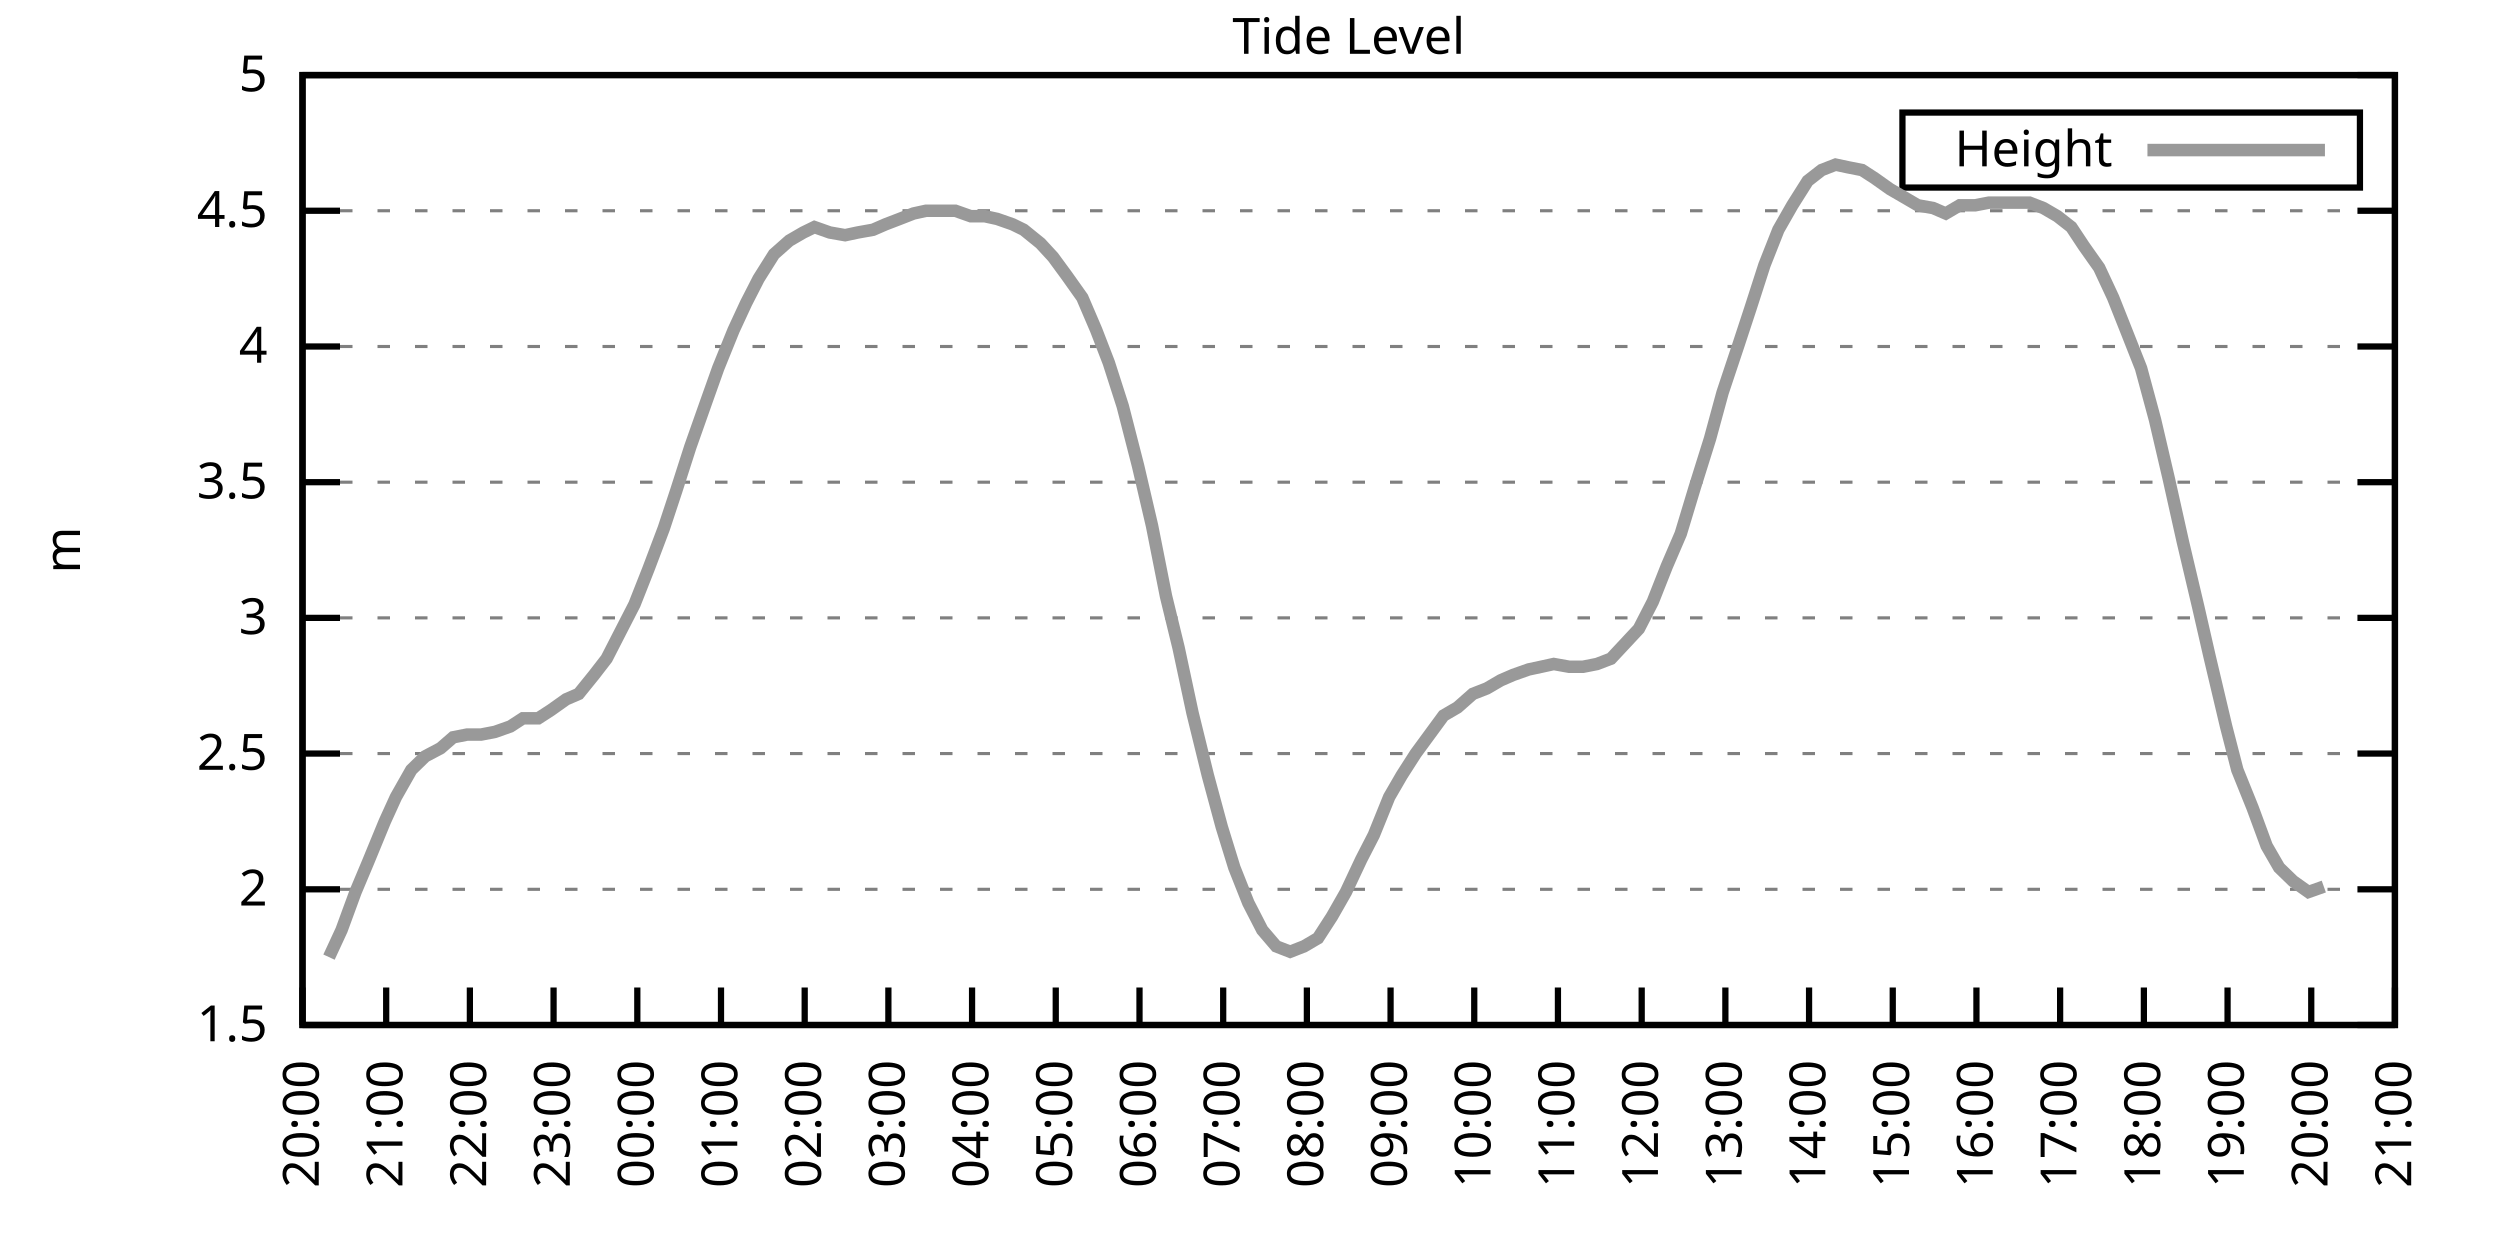
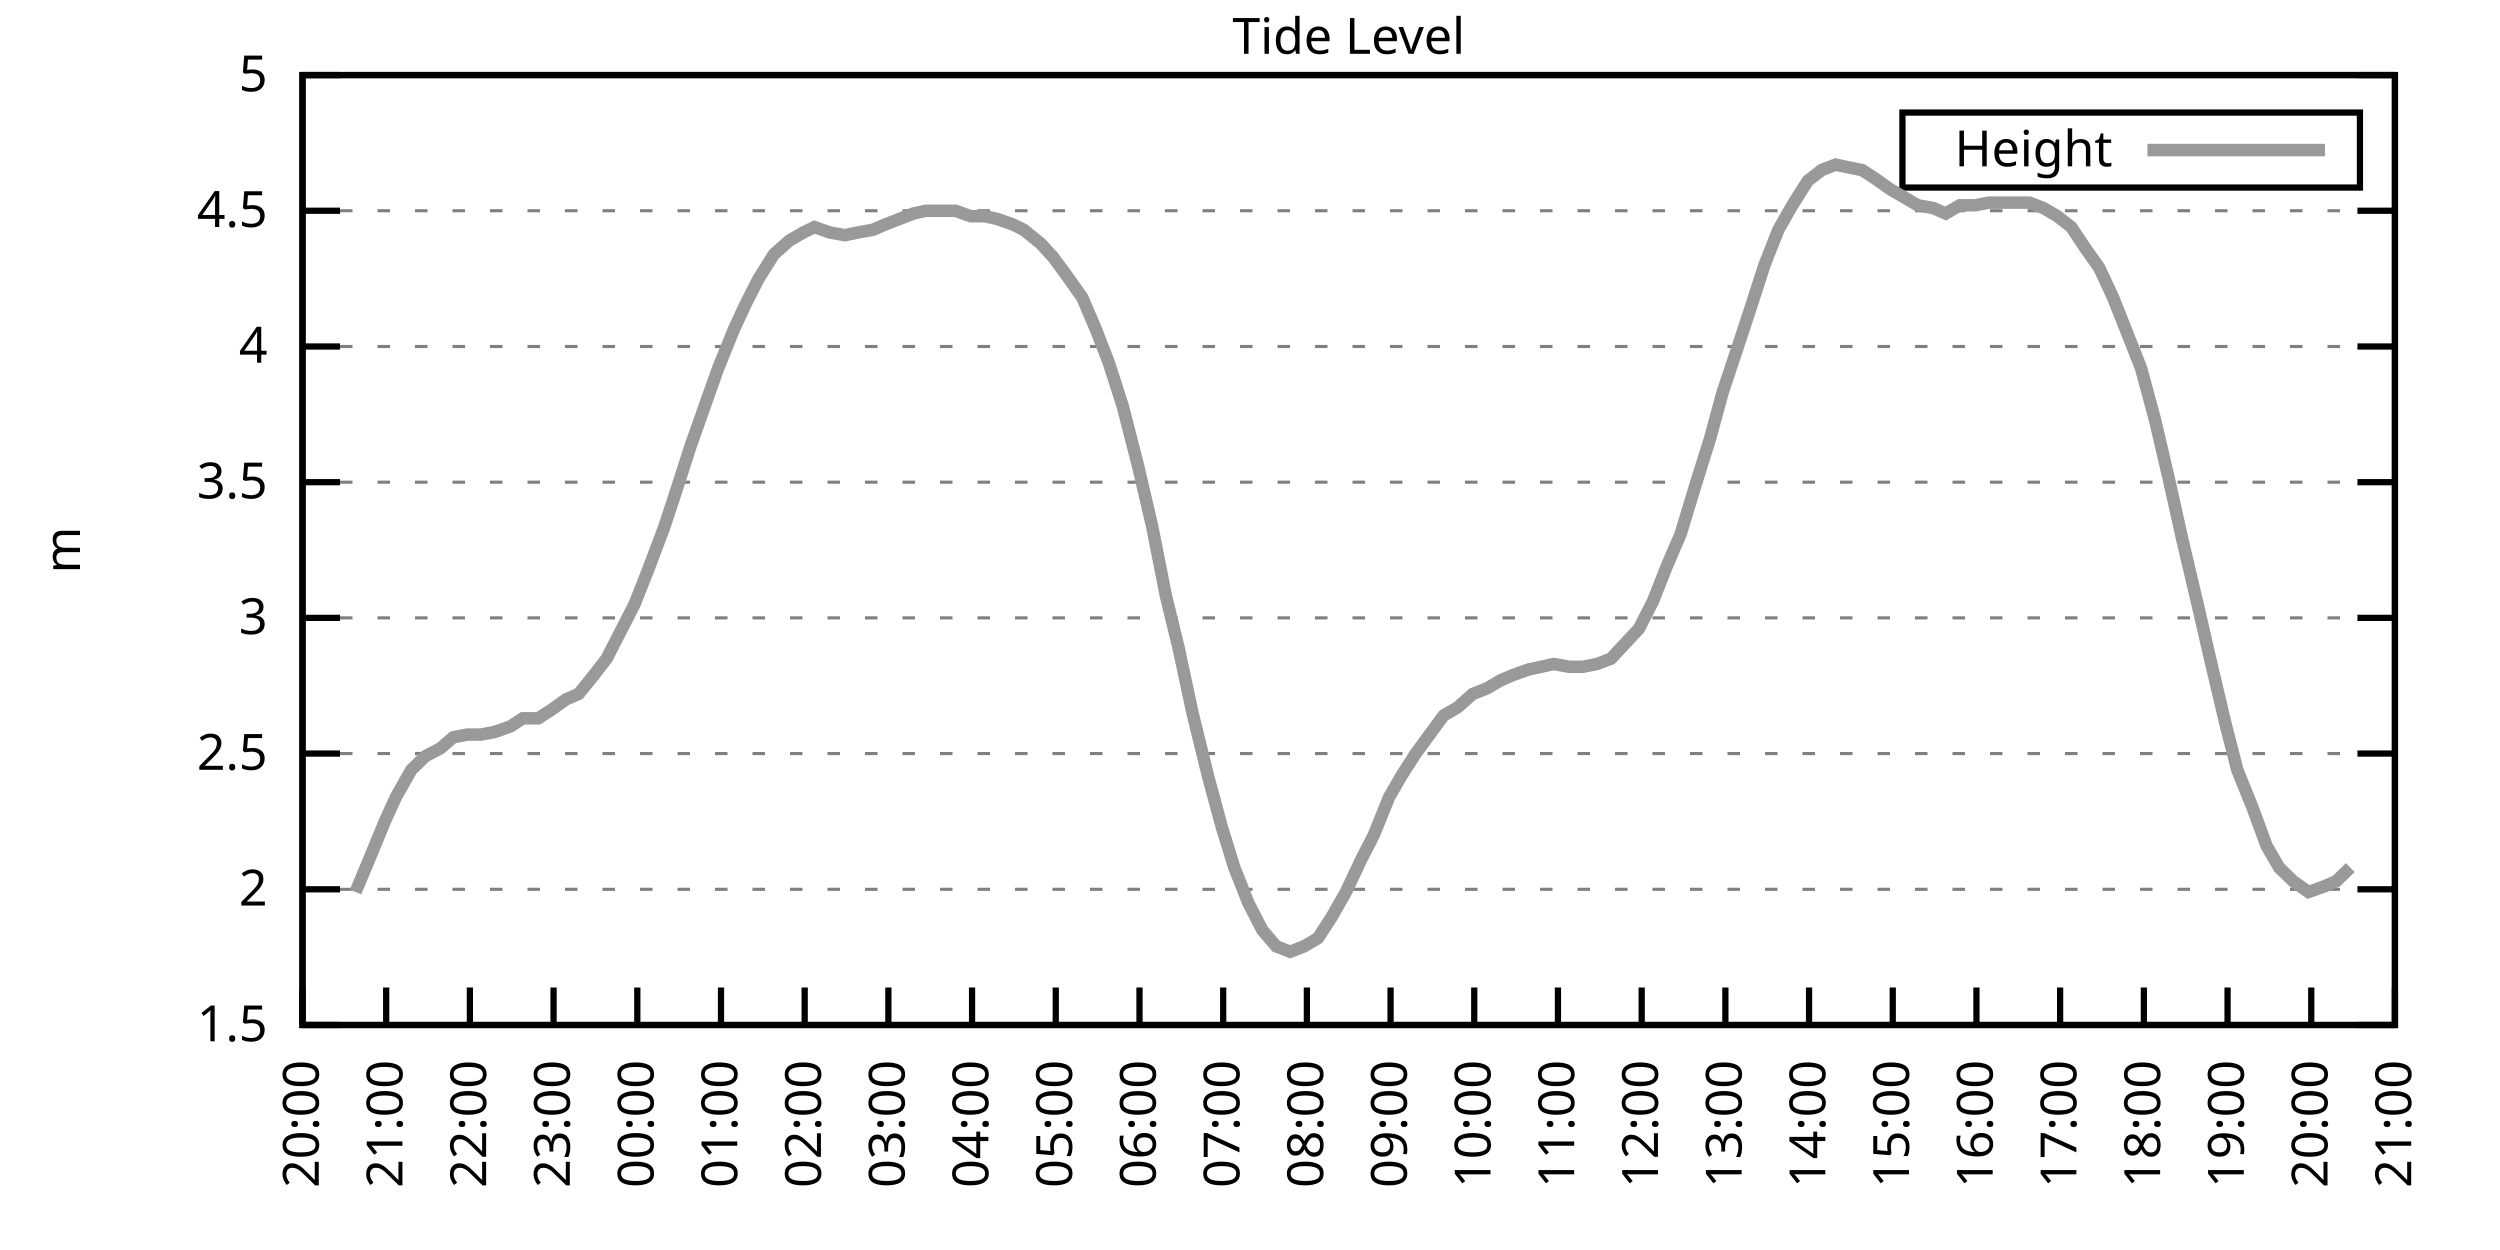
<svg xmlns="http://www.w3.org/2000/svg" xmlns:xlink="http://www.w3.org/1999/xlink" width="400" height="200" viewBox="0 0 400 200">
  <g id="gnuplot_canvas">
    <rect x="0" y="0" width="400" height="200" fill="none" />
    <defs>
      <circle id="gpDot" r="0.5" stroke-width="0.5" stroke="currentColor" />
      <path id="gpPt0" stroke-width="0.333" stroke="currentColor" d="M-1,0 h2 M0,-1 v2" />
      <path id="gpPt1" stroke-width="0.333" stroke="currentColor" d="M-1,-1 L1,1 M1,-1 L-1,1" />
      <path id="gpPt2" stroke-width="0.333" stroke="currentColor" d="M-1,0 L1,0 M0,-1 L0,1 M-1,-1 L1,1 M-1,1 L1,-1" />
      <rect id="gpPt3" stroke-width="0.333" stroke="currentColor" x="-1" y="-1" width="2" height="2" />
      <rect id="gpPt4" stroke-width="0.333" stroke="currentColor" fill="currentColor" x="-1" y="-1" width="2" height="2" />
      <circle id="gpPt5" stroke-width="0.333" stroke="currentColor" cx="0" cy="0" r="1" />
      <use xlink:href="#gpPt5" id="gpPt6" fill="currentColor" stroke="none" />
      <path id="gpPt7" stroke-width="0.333" stroke="currentColor" d="M0,-1.33 L-1.33,0.67 L1.33,0.67 z" />
      <use xlink:href="#gpPt7" id="gpPt8" fill="currentColor" stroke="none" />
      <use xlink:href="#gpPt7" id="gpPt9" stroke="currentColor" transform="rotate(180)" />
      <use xlink:href="#gpPt9" id="gpPt10" fill="currentColor" stroke="none" />
      <use xlink:href="#gpPt3" id="gpPt11" stroke="currentColor" transform="rotate(45)" />
      <use xlink:href="#gpPt11" id="gpPt12" fill="currentColor" stroke="none" />
      <path id="gpPt13" stroke-width="0.333" stroke="currentColor" d="M0,1.330 L1.265,0.411 L0.782,-1.067 L-0.782,-1.076 L-1.265,0.411 z" />
      <use xlink:href="#gpPt13" id="gpPt14" fill="currentColor" stroke="none" />
      <filter id="textbox" filterUnits="objectBoundingBox" x="0" y="0" height="1" width="1">
        <feFlood flood-color="white" flood-opacity="1" result="bgnd" />
        <feComposite in="SourceGraphic" in2="bgnd" operator="atop" />
      </filter>
      <filter id="greybox" filterUnits="objectBoundingBox" x="0" y="0" height="1" width="1">
        <feFlood flood-color="lightgrey" flood-opacity="1" result="grey" />
        <feComposite in="SourceGraphic" in2="grey" operator="atop" />
      </filter>
    </defs>
    <g fill="none" color="white" stroke="currentColor" stroke-width="1.00" stroke-linecap="butt" stroke-linejoin="miter">
</g>
    <g fill="none" color="black" stroke="currentColor" stroke-width="1.00" stroke-linecap="butt" stroke-linejoin="miter">
      <g stroke="none" shape-rendering="crispEdges">
        <polygon fill="rgb(255, 255, 255)" points="48.40,164.00 383.18,164.00 383.18,12.02 48.40,12.02 " />
      </g>
    </g>
    <g fill="none" color="black" stroke="currentColor" stroke-width="1.00" stroke-linecap="butt" stroke-linejoin="miter">
</g>
    <g fill="none" color="black" stroke="black" stroke-width="0.50" stroke-linecap="butt" stroke-linejoin="miter">
</g>
    <g fill="none" color="gray" stroke="currentColor" stroke-width="0.50" stroke-linecap="butt" stroke-linejoin="miter">
      <path stroke="gray" stroke-dasharray="2,4" class="gridline" d="M48.40,164.00 L383.19,164.00  " />
    </g>
    <g fill="none" color="gray" stroke="gray" stroke-width="1.00" stroke-linecap="butt" stroke-linejoin="miter">
</g>
    <g fill="none" color="black" stroke="currentColor" stroke-width="1.00" stroke-linecap="butt" stroke-linejoin="miter">
      <path stroke="black" d="M48.40,164.00 L54.40,164.00 M383.19,164.00 L377.19,164.00  " />
      <g transform="translate(42.80,166.60)" stroke="none" fill="black" font-family="Sans" font-size="8.00" text-anchor="end">
        <text>
          <tspan font-family="Sans"> 1.5</tspan>
        </text>
      </g>
    </g>
    <g fill="none" color="black" stroke="currentColor" stroke-width="1.00" stroke-linecap="butt" stroke-linejoin="miter">
</g>
    <g fill="none" color="black" stroke="black" stroke-width="0.50" stroke-linecap="butt" stroke-linejoin="miter">
</g>
    <g fill="none" color="gray" stroke="currentColor" stroke-width="0.50" stroke-linecap="butt" stroke-linejoin="miter">
      <path stroke="gray" stroke-dasharray="2,4" class="gridline" d="M48.40,142.29 L383.19,142.29  " />
    </g>
    <g fill="none" color="gray" stroke="gray" stroke-width="1.00" stroke-linecap="butt" stroke-linejoin="miter">
</g>
    <g fill="none" color="black" stroke="currentColor" stroke-width="1.00" stroke-linecap="butt" stroke-linejoin="miter">
      <path stroke="black" d="M48.40,142.29 L54.40,142.29 M383.19,142.29 L377.19,142.29  " />
      <g transform="translate(42.80,144.89)" stroke="none" fill="black" font-family="Sans" font-size="8.00" text-anchor="end">
        <text>
          <tspan font-family="Sans"> 2</tspan>
        </text>
      </g>
    </g>
    <g fill="none" color="black" stroke="currentColor" stroke-width="1.00" stroke-linecap="butt" stroke-linejoin="miter">
</g>
    <g fill="none" color="black" stroke="black" stroke-width="0.50" stroke-linecap="butt" stroke-linejoin="miter">
</g>
    <g fill="none" color="gray" stroke="currentColor" stroke-width="0.50" stroke-linecap="butt" stroke-linejoin="miter">
      <path stroke="gray" stroke-dasharray="2,4" class="gridline" d="M48.40,120.57 L383.19,120.57  " />
    </g>
    <g fill="none" color="gray" stroke="gray" stroke-width="1.00" stroke-linecap="butt" stroke-linejoin="miter">
</g>
    <g fill="none" color="black" stroke="currentColor" stroke-width="1.00" stroke-linecap="butt" stroke-linejoin="miter">
      <path stroke="black" d="M48.40,120.57 L54.40,120.57 M383.19,120.57 L377.19,120.57  " />
      <g transform="translate(42.80,123.17)" stroke="none" fill="black" font-family="Sans" font-size="8.00" text-anchor="end">
        <text>
          <tspan font-family="Sans"> 2.5</tspan>
        </text>
      </g>
    </g>
    <g fill="none" color="black" stroke="currentColor" stroke-width="1.00" stroke-linecap="butt" stroke-linejoin="miter">
</g>
    <g fill="none" color="black" stroke="black" stroke-width="0.50" stroke-linecap="butt" stroke-linejoin="miter">
</g>
    <g fill="none" color="gray" stroke="currentColor" stroke-width="0.50" stroke-linecap="butt" stroke-linejoin="miter">
      <path stroke="gray" stroke-dasharray="2,4" class="gridline" d="M48.40,98.86 L383.19,98.86  " />
    </g>
    <g fill="none" color="gray" stroke="gray" stroke-width="1.00" stroke-linecap="butt" stroke-linejoin="miter">
</g>
    <g fill="none" color="black" stroke="currentColor" stroke-width="1.00" stroke-linecap="butt" stroke-linejoin="miter">
      <path stroke="black" d="M48.40,98.86 L54.40,98.86 M383.19,98.86 L377.19,98.86  " />
      <g transform="translate(42.80,101.46)" stroke="none" fill="black" font-family="Sans" font-size="8.00" text-anchor="end">
        <text>
          <tspan font-family="Sans"> 3</tspan>
        </text>
      </g>
    </g>
    <g fill="none" color="black" stroke="currentColor" stroke-width="1.00" stroke-linecap="butt" stroke-linejoin="miter">
</g>
    <g fill="none" color="black" stroke="black" stroke-width="0.50" stroke-linecap="butt" stroke-linejoin="miter">
</g>
    <g fill="none" color="gray" stroke="currentColor" stroke-width="0.50" stroke-linecap="butt" stroke-linejoin="miter">
      <path stroke="gray" stroke-dasharray="2,4" class="gridline" d="M48.40,77.15 L383.19,77.15  " />
    </g>
    <g fill="none" color="gray" stroke="gray" stroke-width="1.00" stroke-linecap="butt" stroke-linejoin="miter">
</g>
    <g fill="none" color="black" stroke="currentColor" stroke-width="1.00" stroke-linecap="butt" stroke-linejoin="miter">
      <path stroke="black" d="M48.40,77.15 L54.40,77.15 M383.19,77.15 L377.19,77.15  " />
      <g transform="translate(42.80,79.75)" stroke="none" fill="black" font-family="Sans" font-size="8.00" text-anchor="end">
        <text>
          <tspan font-family="Sans"> 3.5</tspan>
        </text>
      </g>
    </g>
    <g fill="none" color="black" stroke="currentColor" stroke-width="1.00" stroke-linecap="butt" stroke-linejoin="miter">
</g>
    <g fill="none" color="black" stroke="black" stroke-width="0.50" stroke-linecap="butt" stroke-linejoin="miter">
</g>
    <g fill="none" color="gray" stroke="currentColor" stroke-width="0.50" stroke-linecap="butt" stroke-linejoin="miter">
      <path stroke="gray" stroke-dasharray="2,4" class="gridline" d="M48.40,55.44 L383.19,55.44  " />
    </g>
    <g fill="none" color="gray" stroke="gray" stroke-width="1.00" stroke-linecap="butt" stroke-linejoin="miter">
</g>
    <g fill="none" color="black" stroke="currentColor" stroke-width="1.00" stroke-linecap="butt" stroke-linejoin="miter">
      <path stroke="black" d="M48.40,55.44 L54.40,55.44 M383.19,55.44 L377.19,55.44  " />
      <g transform="translate(42.80,58.04)" stroke="none" fill="black" font-family="Sans" font-size="8.00" text-anchor="end">
        <text>
          <tspan font-family="Sans"> 4</tspan>
        </text>
      </g>
    </g>
    <g fill="none" color="black" stroke="currentColor" stroke-width="1.00" stroke-linecap="butt" stroke-linejoin="miter">
</g>
    <g fill="none" color="black" stroke="black" stroke-width="0.50" stroke-linecap="butt" stroke-linejoin="miter">
</g>
    <g fill="none" color="gray" stroke="currentColor" stroke-width="0.50" stroke-linecap="butt" stroke-linejoin="miter">
      <path stroke="gray" stroke-dasharray="2,4" class="gridline" d="M48.40,33.72 L383.19,33.72  " />
    </g>
    <g fill="none" color="gray" stroke="gray" stroke-width="1.00" stroke-linecap="butt" stroke-linejoin="miter">
</g>
    <g fill="none" color="black" stroke="currentColor" stroke-width="1.00" stroke-linecap="butt" stroke-linejoin="miter">
      <path stroke="black" d="M48.40,33.72 L54.40,33.72 M383.19,33.72 L377.19,33.72  " />
      <g transform="translate(42.80,36.32)" stroke="none" fill="black" font-family="Sans" font-size="8.00" text-anchor="end">
        <text>
          <tspan font-family="Sans"> 4.5</tspan>
        </text>
      </g>
    </g>
    <g fill="none" color="black" stroke="currentColor" stroke-width="1.00" stroke-linecap="butt" stroke-linejoin="miter">
</g>
    <g fill="none" color="black" stroke="black" stroke-width="0.50" stroke-linecap="butt" stroke-linejoin="miter">
</g>
    <g fill="none" color="gray" stroke="currentColor" stroke-width="0.50" stroke-linecap="butt" stroke-linejoin="miter">
      <path stroke="gray" stroke-dasharray="2,4" class="gridline" d="M48.40,12.01 L383.19,12.01  " />
    </g>
    <g fill="none" color="gray" stroke="gray" stroke-width="1.00" stroke-linecap="butt" stroke-linejoin="miter">
</g>
    <g fill="none" color="black" stroke="currentColor" stroke-width="1.00" stroke-linecap="butt" stroke-linejoin="miter">
      <path stroke="black" d="M48.40,12.01 L54.40,12.01 M383.19,12.01 L377.19,12.01  " />
      <g transform="translate(42.80,14.61)" stroke="none" fill="black" font-family="Sans" font-size="8.00" text-anchor="end">
        <text>
          <tspan font-family="Sans"> 5</tspan>
        </text>
      </g>
    </g>
    <g fill="none" color="black" stroke="currentColor" stroke-width="1.00" stroke-linecap="butt" stroke-linejoin="miter">
      <path stroke="black" d="M48.40,164.00 L48.40,158.00  " />
      <g transform="translate(51.00,169.60) rotate(270.00)" stroke="none" fill="black" font-family="Sans" font-size="8.00" text-anchor="end">
        <text>
          <tspan font-family="Sans">20:00</tspan>
        </text>
      </g>
    </g>
    <g fill="none" color="black" stroke="currentColor" stroke-width="1.00" stroke-linecap="butt" stroke-linejoin="miter">
      <path stroke="black" d="M61.79,164.00 L61.79,158.00  " />
      <g transform="translate(64.39,169.60) rotate(270.00)" stroke="none" fill="black" font-family="Sans" font-size="8.00" text-anchor="end">
        <text>
          <tspan font-family="Sans">21:00</tspan>
        </text>
      </g>
    </g>
    <g fill="none" color="black" stroke="currentColor" stroke-width="1.00" stroke-linecap="butt" stroke-linejoin="miter">
      <path stroke="black" d="M75.18,164.00 L75.18,158.00  " />
      <g transform="translate(77.78,169.60) rotate(270.00)" stroke="none" fill="black" font-family="Sans" font-size="8.00" text-anchor="end">
        <text>
          <tspan font-family="Sans">22:00</tspan>
        </text>
      </g>
    </g>
    <g fill="none" color="black" stroke="currentColor" stroke-width="1.00" stroke-linecap="butt" stroke-linejoin="miter">
      <path stroke="black" d="M88.57,164.00 L88.57,158.00  " />
      <g transform="translate(91.17,169.60) rotate(270.00)" stroke="none" fill="black" font-family="Sans" font-size="8.00" text-anchor="end">
        <text>
          <tspan font-family="Sans">23:00</tspan>
        </text>
      </g>
    </g>
    <g fill="none" color="black" stroke="currentColor" stroke-width="1.00" stroke-linecap="butt" stroke-linejoin="miter">
      <path stroke="black" d="M101.97,164.00 L101.97,158.00  " />
      <g transform="translate(104.57,169.60) rotate(270.00)" stroke="none" fill="black" font-family="Sans" font-size="8.00" text-anchor="end">
        <text>
          <tspan font-family="Sans">00:00</tspan>
        </text>
      </g>
    </g>
    <g fill="none" color="black" stroke="currentColor" stroke-width="1.00" stroke-linecap="butt" stroke-linejoin="miter">
      <path stroke="black" d="M115.36,164.00 L115.36,158.00  " />
      <g transform="translate(117.96,169.60) rotate(270.00)" stroke="none" fill="black" font-family="Sans" font-size="8.00" text-anchor="end">
        <text>
          <tspan font-family="Sans">01:00</tspan>
        </text>
      </g>
    </g>
    <g fill="none" color="black" stroke="currentColor" stroke-width="1.00" stroke-linecap="butt" stroke-linejoin="miter">
      <path stroke="black" d="M128.75,164.00 L128.75,158.00  " />
      <g transform="translate(131.35,169.60) rotate(270.00)" stroke="none" fill="black" font-family="Sans" font-size="8.00" text-anchor="end">
        <text>
          <tspan font-family="Sans">02:00</tspan>
        </text>
      </g>
    </g>
    <g fill="none" color="black" stroke="currentColor" stroke-width="1.00" stroke-linecap="butt" stroke-linejoin="miter">
      <path stroke="black" d="M142.14,164.00 L142.14,158.00  " />
      <g transform="translate(144.74,169.60) rotate(270.00)" stroke="none" fill="black" font-family="Sans" font-size="8.00" text-anchor="end">
        <text>
          <tspan font-family="Sans">03:00</tspan>
        </text>
      </g>
    </g>
    <g fill="none" color="black" stroke="currentColor" stroke-width="1.00" stroke-linecap="butt" stroke-linejoin="miter">
      <path stroke="black" d="M155.53,164.00 L155.53,158.00  " />
      <g transform="translate(158.13,169.60) rotate(270.00)" stroke="none" fill="black" font-family="Sans" font-size="8.00" text-anchor="end">
        <text>
          <tspan font-family="Sans">04:00</tspan>
        </text>
      </g>
    </g>
    <g fill="none" color="black" stroke="currentColor" stroke-width="1.00" stroke-linecap="butt" stroke-linejoin="miter">
      <path stroke="black" d="M168.92,164.00 L168.92,158.00  " />
      <g transform="translate(171.52,169.60) rotate(270.00)" stroke="none" fill="black" font-family="Sans" font-size="8.00" text-anchor="end">
        <text>
          <tspan font-family="Sans">05:00</tspan>
        </text>
      </g>
    </g>
    <g fill="none" color="black" stroke="currentColor" stroke-width="1.00" stroke-linecap="butt" stroke-linejoin="miter">
      <path stroke="black" d="M182.32,164.00 L182.32,158.00  " />
      <g transform="translate(184.92,169.60) rotate(270.00)" stroke="none" fill="black" font-family="Sans" font-size="8.00" text-anchor="end">
        <text>
          <tspan font-family="Sans">06:00</tspan>
        </text>
      </g>
    </g>
    <g fill="none" color="black" stroke="currentColor" stroke-width="1.00" stroke-linecap="butt" stroke-linejoin="miter">
      <path stroke="black" d="M195.71,164.00 L195.71,158.00  " />
      <g transform="translate(198.31,169.60) rotate(270.00)" stroke="none" fill="black" font-family="Sans" font-size="8.00" text-anchor="end">
        <text>
          <tspan font-family="Sans">07:00</tspan>
        </text>
      </g>
    </g>
    <g fill="none" color="black" stroke="currentColor" stroke-width="1.00" stroke-linecap="butt" stroke-linejoin="miter">
      <path stroke="black" d="M209.10,164.00 L209.10,158.00  " />
      <g transform="translate(211.70,169.60) rotate(270.00)" stroke="none" fill="black" font-family="Sans" font-size="8.00" text-anchor="end">
        <text>
          <tspan font-family="Sans">08:00</tspan>
        </text>
      </g>
    </g>
    <g fill="none" color="black" stroke="currentColor" stroke-width="1.00" stroke-linecap="butt" stroke-linejoin="miter">
      <path stroke="black" d="M222.49,164.00 L222.49,158.00  " />
      <g transform="translate(225.09,169.60) rotate(270.00)" stroke="none" fill="black" font-family="Sans" font-size="8.00" text-anchor="end">
        <text>
          <tspan font-family="Sans">09:00</tspan>
        </text>
      </g>
    </g>
    <g fill="none" color="black" stroke="currentColor" stroke-width="1.00" stroke-linecap="butt" stroke-linejoin="miter">
      <path stroke="black" d="M235.88,164.00 L235.88,158.00  " />
      <g transform="translate(238.48,169.60) rotate(270.00)" stroke="none" fill="black" font-family="Sans" font-size="8.00" text-anchor="end">
        <text>
          <tspan font-family="Sans">10:00</tspan>
        </text>
      </g>
    </g>
    <g fill="none" color="black" stroke="currentColor" stroke-width="1.00" stroke-linecap="butt" stroke-linejoin="miter">
      <path stroke="black" d="M249.27,164.00 L249.27,158.00  " />
      <g transform="translate(251.87,169.60) rotate(270.00)" stroke="none" fill="black" font-family="Sans" font-size="8.00" text-anchor="end">
        <text>
          <tspan font-family="Sans">11:00</tspan>
        </text>
      </g>
    </g>
    <g fill="none" color="black" stroke="currentColor" stroke-width="1.00" stroke-linecap="butt" stroke-linejoin="miter">
      <path stroke="black" d="M262.67,164.00 L262.67,158.00  " />
      <g transform="translate(265.27,169.60) rotate(270.00)" stroke="none" fill="black" font-family="Sans" font-size="8.00" text-anchor="end">
        <text>
          <tspan font-family="Sans">12:00</tspan>
        </text>
      </g>
    </g>
    <g fill="none" color="black" stroke="currentColor" stroke-width="1.00" stroke-linecap="butt" stroke-linejoin="miter">
      <path stroke="black" d="M276.06,164.00 L276.06,158.00  " />
      <g transform="translate(278.66,169.60) rotate(270.00)" stroke="none" fill="black" font-family="Sans" font-size="8.00" text-anchor="end">
        <text>
          <tspan font-family="Sans">13:00</tspan>
        </text>
      </g>
    </g>
    <g fill="none" color="black" stroke="currentColor" stroke-width="1.00" stroke-linecap="butt" stroke-linejoin="miter">
      <path stroke="black" d="M289.45,164.00 L289.45,158.00  " />
      <g transform="translate(292.05,169.60) rotate(270.00)" stroke="none" fill="black" font-family="Sans" font-size="8.00" text-anchor="end">
        <text>
          <tspan font-family="Sans">14:00</tspan>
        </text>
      </g>
    </g>
    <g fill="none" color="black" stroke="currentColor" stroke-width="1.00" stroke-linecap="butt" stroke-linejoin="miter">
      <path stroke="black" d="M302.84,164.00 L302.84,158.00  " />
      <g transform="translate(305.44,169.60) rotate(270.00)" stroke="none" fill="black" font-family="Sans" font-size="8.00" text-anchor="end">
        <text>
          <tspan font-family="Sans">15:00</tspan>
        </text>
      </g>
    </g>
    <g fill="none" color="black" stroke="currentColor" stroke-width="1.00" stroke-linecap="butt" stroke-linejoin="miter">
      <path stroke="black" d="M316.23,164.00 L316.23,158.00  " />
      <g transform="translate(318.83,169.60) rotate(270.00)" stroke="none" fill="black" font-family="Sans" font-size="8.00" text-anchor="end">
        <text>
          <tspan font-family="Sans">16:00</tspan>
        </text>
      </g>
    </g>
    <g fill="none" color="black" stroke="currentColor" stroke-width="1.00" stroke-linecap="butt" stroke-linejoin="miter">
      <path stroke="black" d="M329.62,164.00 L329.62,158.00  " />
      <g transform="translate(332.22,169.60) rotate(270.00)" stroke="none" fill="black" font-family="Sans" font-size="8.00" text-anchor="end">
        <text>
          <tspan font-family="Sans">17:00</tspan>
        </text>
      </g>
    </g>
    <g fill="none" color="black" stroke="currentColor" stroke-width="1.00" stroke-linecap="butt" stroke-linejoin="miter">
      <path stroke="black" d="M343.02,164.00 L343.02,158.00  " />
      <g transform="translate(345.62,169.60) rotate(270.00)" stroke="none" fill="black" font-family="Sans" font-size="8.00" text-anchor="end">
        <text>
          <tspan font-family="Sans">18:00</tspan>
        </text>
      </g>
    </g>
    <g fill="none" color="black" stroke="currentColor" stroke-width="1.00" stroke-linecap="butt" stroke-linejoin="miter">
      <path stroke="black" d="M356.41,164.00 L356.41,158.00  " />
      <g transform="translate(359.01,169.60) rotate(270.00)" stroke="none" fill="black" font-family="Sans" font-size="8.00" text-anchor="end">
        <text>
          <tspan font-family="Sans">19:00</tspan>
        </text>
      </g>
    </g>
    <g fill="none" color="black" stroke="currentColor" stroke-width="1.00" stroke-linecap="butt" stroke-linejoin="miter">
      <path stroke="black" d="M369.80,164.00 L369.80,158.00  " />
      <g transform="translate(372.40,169.60) rotate(270.00)" stroke="none" fill="black" font-family="Sans" font-size="8.00" text-anchor="end">
        <text>
          <tspan font-family="Sans">20:00</tspan>
        </text>
      </g>
    </g>
    <g fill="none" color="black" stroke="currentColor" stroke-width="1.00" stroke-linecap="butt" stroke-linejoin="miter">
      <path stroke="black" d="M383.19,164.00 L383.19,158.00  " />
      <g transform="translate(385.79,169.60) rotate(270.00)" stroke="none" fill="black" font-family="Sans" font-size="8.00" text-anchor="end">
        <text>
          <tspan font-family="Sans">21:00</tspan>
        </text>
      </g>
    </g>
    <g fill="none" color="black" stroke="currentColor" stroke-width="1.00" stroke-linecap="butt" stroke-linejoin="miter">
</g>
    <g fill="none" color="black" stroke="currentColor" stroke-width="1.00" stroke-linecap="butt" stroke-linejoin="miter">
      <path stroke="black" d="M48.40,12.01 L48.40,164.00 L383.19,164.00 L383.19,12.01 L48.40,12.01 Z  " />
    </g>
    <g fill="none" color="black" stroke="currentColor" stroke-width="1.00" stroke-linecap="butt" stroke-linejoin="miter">
</g>
    <g fill="none" color="black" stroke="currentColor" stroke-width="1.00" stroke-linecap="butt" stroke-linejoin="miter">
      <path stroke="black" d="M304.39,30.01 L304.39,18.01 L377.59,18.01 L377.59,30.01 L304.39,30.01 Z  " />
    </g>
    <g id="Tide_level_plot_1">
      <g fill="none" color="white" stroke="black" stroke-width="2.00" stroke-linecap="butt" stroke-linejoin="miter">
</g>
      <g fill="none" color="black" stroke="currentColor" stroke-width="2.00" stroke-linecap="butt" stroke-linejoin="miter">
        <g transform="translate(337.99,26.61)" stroke="none" fill="black" font-family="Sans" font-size="8.00" text-anchor="end">
          <text>
            <tspan font-family="Sans">Height</tspan>
          </text>
        </g>
      </g>
      <g fill="none" color="black" stroke="currentColor" stroke-width="2.00" stroke-linecap="butt" stroke-linejoin="miter">
-         <path stroke="rgb(153, 153, 153)" d="M343.59,24.01 L371.99,24.01 M52.64,153.14 L54.65,148.80 L56.88,142.72 L58.89,137.94 L61.57,131.43 L63.35,127.52   L65.81,123.18 L68.04,121.01 L70.50,119.71 L72.50,117.97 L74.74,117.53 L76.97,117.53 L79.20,117.10 L81.66,116.23   L83.66,114.93 L86.12,114.93 L88.13,113.63 L90.58,111.89 L92.59,111.02 L95.05,107.98 L97.06,105.38 L99.29,101.03   L101.52,96.69 L103.75,91.04 L106.21,84.53 L108.22,78.45 L110.45,71.50 L112.90,64.56 L114.91,58.91 L117.37,52.83   L119.38,48.49 L121.38,44.58 L123.84,40.67 L126.29,38.50 L128.53,37.20 L130.31,36.33 L132.77,37.20 L135.22,37.63   L137.23,37.20 L139.69,36.76 L141.69,35.89 L143.93,35.03 L146.16,34.16 L148.17,33.72 L150.62,33.72 L152.85,33.72   L155.31,34.59 L157.54,34.59 L159.55,35.03 L162.01,35.89 L163.79,36.76 L166.47,38.93 L168.48,41.11 L170.71,44.15   L173.17,47.62 L175.40,52.83 L177.41,58.04 L179.64,64.99 L182.09,74.54 L184.32,84.10 L186.56,95.39 L188.57,103.64   L190.80,114.06 L193.25,124.05 L195.48,132.30 L197.49,138.81 L199.73,144.46 L201.96,148.80 L204.19,151.41 L206.42,152.28   L208.65,151.41 L210.88,150.10 L213.12,146.63 L215.35,142.72 L217.80,137.51 L219.81,133.60 L222.27,127.52 L224.28,124.05   L226.51,120.57 L228.74,117.53 L230.97,114.49 L233.20,113.19 L235.66,111.02 L237.89,110.15 L240.12,108.85 L242.13,107.98   L244.59,107.11 L246.60,106.68 L248.60,106.24 L251.06,106.68 L253.29,106.68 L255.52,106.24 L257.76,105.38 L262.22,100.60   L264.45,96.26 L266.68,90.61 L268.92,85.40 L271.15,78.02 L273.60,70.20 L275.61,62.82 L278.07,55.44 L280.07,49.36   L282.31,42.41 L284.54,36.76 L286.77,32.85 L289.23,28.95 L291.46,27.21 L293.69,26.34 L295.70,26.77 L297.93,27.21   L299.94,28.51 L302.39,30.25 L304.63,31.55 L306.86,32.85 L309.31,33.29 L311.32,34.16 L313.55,32.85 L316.01,32.85   L318.24,32.42 L324.71,32.42 L326.95,33.29 L329.18,34.59 L331.41,36.33 L333.42,39.37 L335.87,42.84 L338.10,47.62   L340.34,53.26 L342.57,58.91 L344.80,67.16 L347.03,76.71 L349.26,86.70 L351.72,97.12 L353.51,104.94 L356.18,116.23   L357.97,123.18 L360.42,129.26 L362.66,135.34 L364.66,138.81 L366.90,140.98 L369.35,142.72 L371.81,141.85  " />
+         <path stroke="rgb(153, 153, 153)" d="M343.59,24.01 L371.99,24.01 M56.88,142.72 L58.89,137.94 L61.57,131.43 L63.35,127.52 L65.81,123.18 L68.04,121.01   L70.50,119.71 L72.50,117.97 L74.74,117.53 L76.97,117.53 L79.20,117.10 L81.66,116.23 L83.66,114.93 L86.12,114.93   L88.13,113.63 L90.58,111.89 L92.59,111.02 L95.05,107.98 L97.06,105.38 L99.29,101.03 L101.52,96.69 L103.75,91.04   L106.21,84.53 L108.22,78.45 L110.45,71.50 L112.90,64.56 L114.91,58.91 L117.37,52.83 L119.38,48.49 L121.38,44.58   L123.84,40.67 L126.29,38.50 L128.53,37.20 L130.31,36.33 L132.77,37.20 L135.22,37.63 L137.23,37.20 L139.69,36.76   L141.69,35.89 L143.93,35.03 L146.16,34.16 L148.17,33.72 L150.62,33.72 L152.85,33.72 L155.31,34.59 L157.54,34.59   L159.55,35.03 L162.01,35.89 L163.79,36.76 L166.47,38.93 L168.48,41.11 L170.71,44.15 L173.17,47.62 L175.40,52.83   L177.41,58.04 L179.64,64.99 L182.09,74.54 L184.32,84.10 L186.56,95.39 L188.57,103.64 L190.80,114.06 L193.25,124.05   L195.48,132.30 L197.49,138.81 L199.73,144.46 L201.96,148.80 L204.19,151.41 L206.42,152.28 L208.65,151.41 L210.88,150.10   L213.12,146.63 L215.35,142.72 L217.80,137.51 L219.81,133.60 L222.27,127.52 L224.28,124.05 L226.51,120.57 L228.74,117.53   L230.97,114.49 L233.20,113.19 L235.66,111.02 L237.89,110.15 L240.12,108.85 L242.13,107.98 L244.59,107.11 L246.60,106.68   L248.60,106.24 L251.06,106.68 L253.29,106.68 L255.52,106.24 L257.76,105.38 L262.22,100.60 L264.45,96.26 L266.68,90.61   L268.92,85.40 L271.15,78.02 L273.60,70.20 L275.61,62.82 L278.07,55.44 L280.07,49.36 L282.31,42.41 L284.54,36.76   L286.77,32.85 L289.23,28.95 L291.46,27.21 L293.69,26.34 L295.70,26.77 L297.93,27.21 L299.94,28.51 L302.39,30.25   L304.63,31.55 L306.86,32.85 L309.31,33.29 L311.32,34.16 L313.55,32.85 L316.01,32.85 L318.24,32.42 L324.71,32.42   L326.95,33.29 L329.18,34.59 L331.41,36.33 L333.42,39.37 L335.87,42.84 L338.10,47.62 L340.34,53.26 L342.57,58.91   L344.80,67.16 L347.03,76.71 L349.26,86.70 L351.72,97.12 L353.51,104.94 L356.18,116.23 L357.97,123.18 L360.42,129.26   L362.66,135.34 L364.66,138.81 L366.90,140.98 L369.35,142.72 L371.81,141.85 L373.82,140.98 L376.05,138.81  " />
      </g>
    </g>
    <g fill="none" color="black" stroke="currentColor" stroke-width="2.00" stroke-linecap="butt" stroke-linejoin="miter">
</g>
    <g fill="none" color="black" stroke="black" stroke-width="1.00" stroke-linecap="butt" stroke-linejoin="miter">
</g>
    <g fill="none" color="black" stroke="currentColor" stroke-width="1.00" stroke-linecap="butt" stroke-linejoin="miter">
      <path stroke="black" d="M48.40,12.01 L48.40,164.00 L383.19,164.00 L383.19,12.01 L48.40,12.01 Z  " />
      <g transform="translate(12.80,88.01) rotate(270.00)" stroke="none" fill="black" font-family="Sans" font-size="8.00" text-anchor="middle">
        <text>
          <tspan font-family="Sans">m</tspan>
        </text>
      </g>
    </g>
    <g fill="none" color="black" stroke="currentColor" stroke-width="1.00" stroke-linecap="butt" stroke-linejoin="miter">
</g>
    <g fill="none" color="black" stroke="currentColor" stroke-width="1.00" stroke-linecap="butt" stroke-linejoin="miter">
      <g transform="translate(215.79,8.61)" stroke="none" fill="black" font-family="Sans" font-size="8.00" text-anchor="middle">
        <text>
          <tspan font-family="Sans">Tide Level</tspan>
        </text>
      </g>
    </g>
    <g fill="none" color="black" stroke="currentColor" stroke-width="1.00" stroke-linecap="butt" stroke-linejoin="miter">
</g>
  </g>
</svg>
